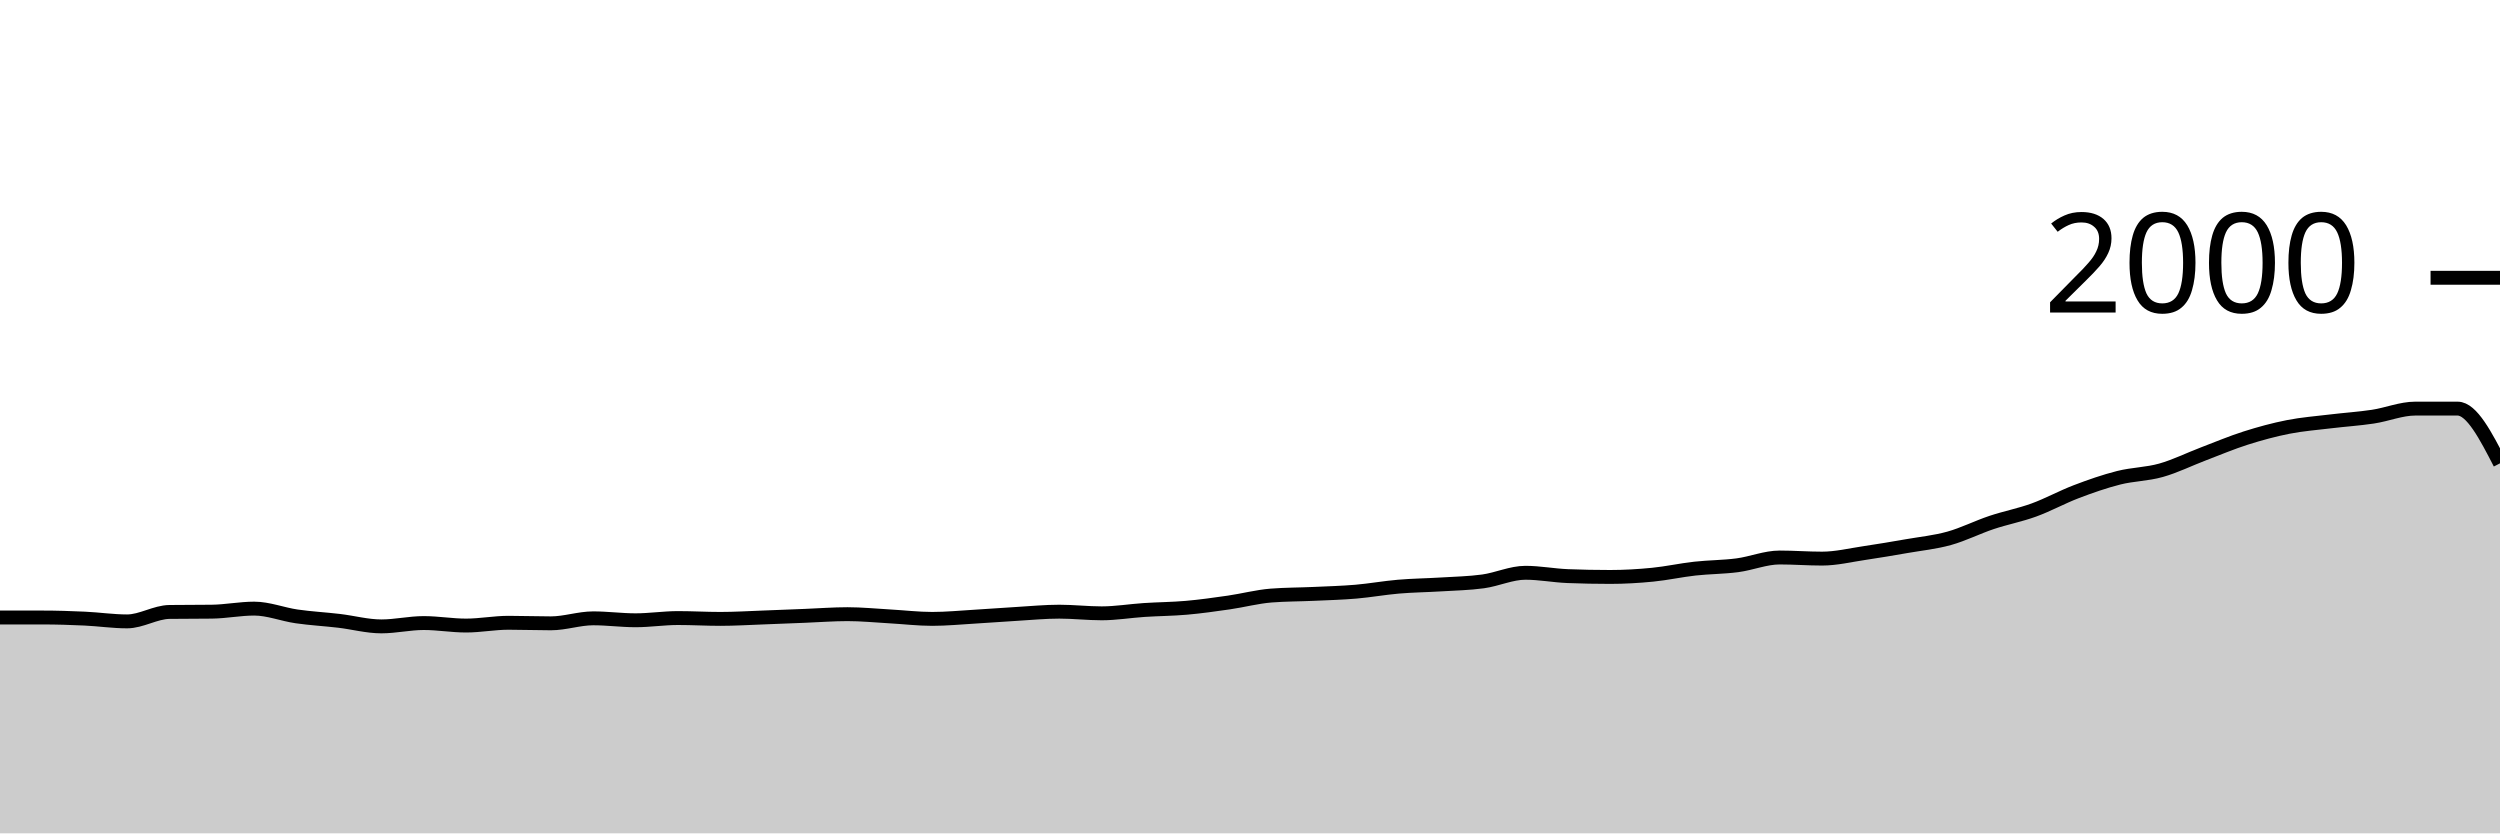
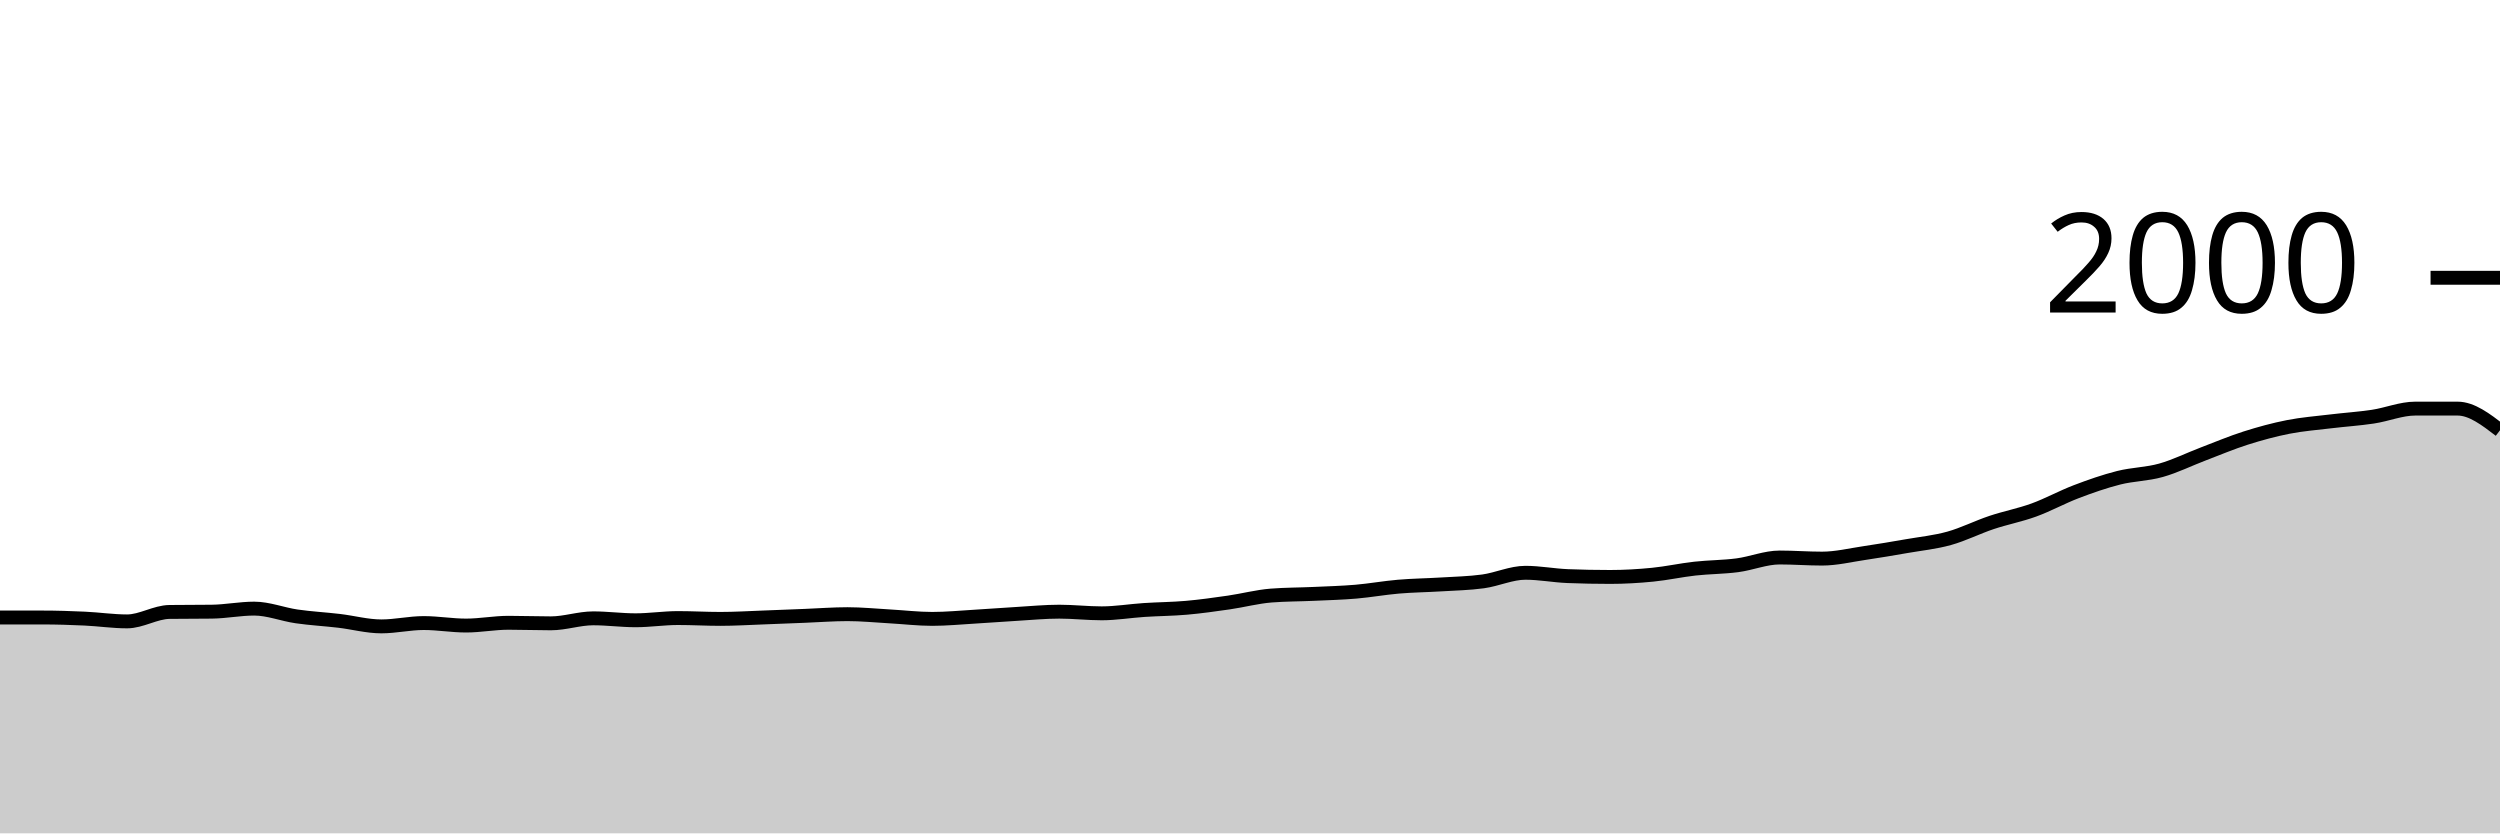
<svg xmlns="http://www.w3.org/2000/svg" viewBox="0 0 180 60">
  <g transform="translate(0,20)">
-     <path class="area" fill="rgba(0, 0, 0, 0.2)" d="M0,24.46C1.017,24.46,2.034,24.46,3.051,24.46C4.068,24.46,5.085,24.493,6.102,24.54C7.119,24.587,8.136,24.74,9.153,24.74C10.169,24.74,11.186,24.073,12.203,24.06C13.22,24.047,14.237,24.053,15.254,24.04C16.271,24.027,17.288,23.82,18.305,23.82C19.322,23.82,20.339,24.233,21.356,24.38C22.373,24.527,23.39,24.58,24.407,24.7C25.424,24.82,26.441,25.1,27.458,25.1C28.475,25.1,29.492,24.86,30.508,24.86C31.525,24.86,32.542,25.04,33.559,25.04C34.576,25.04,35.593,24.84,36.61,24.84C37.627,24.84,38.644,24.88,39.661,24.88C40.678,24.88,41.695,24.52,42.712,24.52C43.729,24.52,44.746,24.66,45.763,24.66C46.78,24.66,47.797,24.5,48.814,24.5C49.831,24.5,50.847,24.56,51.864,24.56C52.881,24.56,53.898,24.497,54.915,24.46C55.932,24.423,56.949,24.38,57.966,24.34C58.983,24.3,60,24.22,61.017,24.22C62.034,24.22,63.051,24.323,64.068,24.38C65.085,24.437,66.102,24.56,67.119,24.56C68.136,24.56,69.153,24.46,70.169,24.4C71.186,24.34,72.203,24.26,73.22,24.2C74.237,24.14,75.254,24.04,76.271,24.04C77.288,24.04,78.305,24.16,79.322,24.16C80.339,24.16,81.356,23.987,82.373,23.92C83.39,23.853,84.407,23.85,85.424,23.76C86.441,23.67,87.458,23.527,88.475,23.38C89.492,23.233,90.508,22.96,91.525,22.88C92.542,22.8,93.559,22.807,94.576,22.76C95.593,22.713,96.61,22.687,97.627,22.6C98.644,22.513,99.661,22.327,100.678,22.24C101.695,22.153,102.712,22.143,103.729,22.08C104.746,22.017,105.763,22,106.78,21.86C107.797,21.72,108.814,21.24,109.831,21.24C110.847,21.24,111.864,21.44,112.881,21.48C113.898,21.52,114.915,21.54,115.932,21.54C116.949,21.54,117.966,21.48,118.983,21.38C120,21.28,121.017,21.053,122.034,20.94C123.051,20.827,124.068,20.833,125.085,20.7C126.102,20.567,127.119,20.14,128.136,20.14C129.153,20.14,130.169,20.22,131.186,20.22C132.203,20.22,133.22,19.97,134.237,19.82C135.254,19.67,136.271,19.497,137.288,19.32C138.305,19.143,139.322,19.043,140.339,18.76C141.356,18.477,142.373,17.96,143.39,17.62C144.407,17.28,145.424,17.09,146.441,16.72C147.458,16.35,148.475,15.787,149.492,15.4C150.508,15.013,151.525,14.657,152.542,14.4C153.559,14.143,154.576,14.147,155.593,13.86C156.61,13.573,157.627,13.067,158.644,12.68C159.661,12.293,160.678,11.863,161.695,11.54C162.712,11.217,163.729,10.94,164.746,10.74C165.763,10.54,166.78,10.463,167.797,10.34C168.814,10.217,169.831,10.153,170.847,10C171.864,9.847,172.881,9.42,173.898,9.42C174.915,9.42,175.932,9.42,176.949,9.42C177.966,9.42,178.983,11.39,180,13.36L180,40C178.983,40,177.966,40,176.949,40C175.932,40,174.915,40,173.898,40C172.881,40,171.864,40,170.847,40C169.831,40,168.814,40,167.797,40C166.78,40,165.763,40,164.746,40C163.729,40,162.712,40,161.695,40C160.678,40,159.661,40,158.644,40C157.627,40,156.61,40,155.593,40C154.576,40,153.559,40,152.542,40C151.525,40,150.508,40,149.492,40C148.475,40,147.458,40,146.441,40C145.424,40,144.407,40,143.39,40C142.373,40,141.356,40,140.339,40C139.322,40,138.305,40,137.288,40C136.271,40,135.254,40,134.237,40C133.22,40,132.203,40,131.186,40C130.169,40,129.153,40,128.136,40C127.119,40,126.102,40,125.085,40C124.068,40,123.051,40,122.034,40C121.017,40,120,40,118.983,40C117.966,40,116.949,40,115.932,40C114.915,40,113.898,40,112.881,40C111.864,40,110.847,40,109.831,40C108.814,40,107.797,40,106.78,40C105.763,40,104.746,40,103.729,40C102.712,40,101.695,40,100.678,40C99.661,40,98.644,40,97.627,40C96.61,40,95.593,40,94.576,40C93.559,40,92.542,40,91.525,40C90.508,40,89.492,40,88.475,40C87.458,40,86.441,40,85.424,40C84.407,40,83.39,40,82.373,40C81.356,40,80.339,40,79.322,40C78.305,40,77.288,40,76.271,40C75.254,40,74.237,40,73.22,40C72.203,40,71.186,40,70.169,40C69.153,40,68.136,40,67.119,40C66.102,40,65.085,40,64.068,40C63.051,40,62.034,40,61.017,40C60,40,58.983,40,57.966,40C56.949,40,55.932,40,54.915,40C53.898,40,52.881,40,51.864,40C50.847,40,49.831,40,48.814,40C47.797,40,46.78,40,45.763,40C44.746,40,43.729,40,42.712,40C41.695,40,40.678,40,39.661,40C38.644,40,37.627,40,36.61,40C35.593,40,34.576,40,33.559,40C32.542,40,31.525,40,30.508,40C29.492,40,28.475,40,27.458,40C26.441,40,25.424,40,24.407,40C23.39,40,22.373,40,21.356,40C20.339,40,19.322,40,18.305,40C17.288,40,16.271,40,15.254,40C14.237,40,13.22,40,12.203,40C11.186,40,10.169,40,9.153,40C8.136,40,7.119,40,6.102,40C5.085,40,4.068,40,3.051,40C2.034,40,1.017,40,0,40Z" />
-     <path class="line" stroke="black" fill="none" d="M0,24.46C1.017,24.46,2.034,24.46,3.051,24.46C4.068,24.46,5.085,24.493,6.102,24.54C7.119,24.587,8.136,24.74,9.153,24.74C10.169,24.74,11.186,24.073,12.203,24.06C13.22,24.047,14.237,24.053,15.254,24.04C16.271,24.027,17.288,23.82,18.305,23.82C19.322,23.82,20.339,24.233,21.356,24.38C22.373,24.527,23.39,24.58,24.407,24.7C25.424,24.82,26.441,25.1,27.458,25.1C28.475,25.1,29.492,24.86,30.508,24.86C31.525,24.86,32.542,25.04,33.559,25.04C34.576,25.04,35.593,24.84,36.61,24.84C37.627,24.84,38.644,24.88,39.661,24.88C40.678,24.88,41.695,24.52,42.712,24.52C43.729,24.52,44.746,24.66,45.763,24.66C46.78,24.66,47.797,24.5,48.814,24.5C49.831,24.5,50.847,24.56,51.864,24.56C52.881,24.56,53.898,24.497,54.915,24.46C55.932,24.423,56.949,24.38,57.966,24.34C58.983,24.3,60,24.22,61.017,24.22C62.034,24.22,63.051,24.323,64.068,24.38C65.085,24.437,66.102,24.56,67.119,24.56C68.136,24.56,69.153,24.46,70.169,24.4C71.186,24.34,72.203,24.26,73.22,24.2C74.237,24.14,75.254,24.04,76.271,24.04C77.288,24.04,78.305,24.16,79.322,24.16C80.339,24.16,81.356,23.987,82.373,23.92C83.39,23.853,84.407,23.85,85.424,23.76C86.441,23.67,87.458,23.527,88.475,23.38C89.492,23.233,90.508,22.96,91.525,22.88C92.542,22.8,93.559,22.807,94.576,22.76C95.593,22.713,96.61,22.687,97.627,22.6C98.644,22.513,99.661,22.327,100.678,22.24C101.695,22.153,102.712,22.143,103.729,22.08C104.746,22.017,105.763,22,106.78,21.86C107.797,21.72,108.814,21.24,109.831,21.24C110.847,21.24,111.864,21.44,112.881,21.48C113.898,21.52,114.915,21.54,115.932,21.54C116.949,21.54,117.966,21.48,118.983,21.38C120,21.28,121.017,21.053,122.034,20.94C123.051,20.827,124.068,20.833,125.085,20.7C126.102,20.567,127.119,20.14,128.136,20.14C129.153,20.14,130.169,20.22,131.186,20.22C132.203,20.22,133.22,19.97,134.237,19.82C135.254,19.67,136.271,19.497,137.288,19.32C138.305,19.143,139.322,19.043,140.339,18.76C141.356,18.477,142.373,17.96,143.39,17.62C144.407,17.28,145.424,17.09,146.441,16.72C147.458,16.35,148.475,15.787,149.492,15.4C150.508,15.013,151.525,14.657,152.542,14.4C153.559,14.143,154.576,14.147,155.593,13.86C156.61,13.573,157.627,13.067,158.644,12.68C159.661,12.293,160.678,11.863,161.695,11.54C162.712,11.217,163.729,10.94,164.746,10.74C165.763,10.54,166.78,10.463,167.797,10.34C168.814,10.217,169.831,10.153,170.847,10C171.864,9.847,172.881,9.42,173.898,9.42C174.915,9.42,175.932,9.42,176.949,9.42C177.966,9.42,178.983,11.39,180,13.36" />
+     <path class="area" fill="rgba(0, 0, 0, 0.2)" d="M0,24.46C1.017,24.46,2.034,24.46,3.051,24.46C4.068,24.46,5.085,24.493,6.102,24.54C7.119,24.587,8.136,24.74,9.153,24.74C10.169,24.74,11.186,24.073,12.203,24.06C13.22,24.047,14.237,24.053,15.254,24.04C16.271,24.027,17.288,23.82,18.305,23.82C19.322,23.82,20.339,24.233,21.356,24.38C22.373,24.527,23.39,24.58,24.407,24.7C25.424,24.82,26.441,25.1,27.458,25.1C28.475,25.1,29.492,24.86,30.508,24.86C31.525,24.86,32.542,25.04,33.559,25.04C34.576,25.04,35.593,24.84,36.61,24.84C37.627,24.84,38.644,24.88,39.661,24.88C40.678,24.88,41.695,24.52,42.712,24.52C43.729,24.52,44.746,24.66,45.763,24.66C46.78,24.66,47.797,24.5,48.814,24.5C49.831,24.5,50.847,24.56,51.864,24.56C52.881,24.56,53.898,24.497,54.915,24.46C55.932,24.423,56.949,24.38,57.966,24.34C58.983,24.3,60,24.22,61.017,24.22C62.034,24.22,63.051,24.323,64.068,24.38C65.085,24.437,66.102,24.56,67.119,24.56C68.136,24.56,69.153,24.46,70.169,24.4C71.186,24.34,72.203,24.26,73.22,24.2C74.237,24.14,75.254,24.04,76.271,24.04C77.288,24.04,78.305,24.16,79.322,24.16C80.339,24.16,81.356,23.987,82.373,23.92C83.39,23.853,84.407,23.85,85.424,23.76C86.441,23.67,87.458,23.527,88.475,23.38C89.492,23.233,90.508,22.96,91.525,22.88C92.542,22.8,93.559,22.807,94.576,22.76C95.593,22.713,96.61,22.687,97.627,22.6C98.644,22.513,99.661,22.327,100.678,22.24C101.695,22.153,102.712,22.143,103.729,22.08C104.746,22.017,105.763,22,106.78,21.86C107.797,21.72,108.814,21.24,109.831,21.24C110.847,21.24,111.864,21.44,112.881,21.48C113.898,21.52,114.915,21.54,115.932,21.54C116.949,21.54,117.966,21.48,118.983,21.38C120,21.28,121.017,21.053,122.034,20.94C123.051,20.827,124.068,20.833,125.085,20.7C126.102,20.567,127.119,20.14,128.136,20.14C129.153,20.14,130.169,20.22,131.186,20.22C132.203,20.22,133.22,19.97,134.237,19.82C135.254,19.67,136.271,19.497,137.288,19.32C138.305,19.143,139.322,19.043,140.339,18.76C141.356,18.477,142.373,17.96,143.39,17.62C144.407,17.28,145.424,17.09,146.441,16.72C147.458,16.35,148.475,15.787,149.492,15.4C150.508,15.013,151.525,14.657,152.542,14.4C153.559,14.143,154.576,14.147,155.593,13.86C156.61,13.573,157.627,13.067,158.644,12.68C159.661,12.293,160.678,11.863,161.695,11.54C162.712,11.217,163.729,10.94,164.746,10.74C165.763,10.54,166.78,10.463,167.797,10.34C168.814,10.217,169.831,10.153,170.847,10C171.864,9.847,172.881,9.42,173.898,9.42C174.915,9.42,175.932,9.42,176.949,9.42C177.966,9.42,178.983,10.2,180,10.98L180,40C178.983,40,177.966,40,176.949,40C175.932,40,174.915,40,173.898,40C172.881,40,171.864,40,170.847,40C169.831,40,168.814,40,167.797,40C166.78,40,165.763,40,164.746,40C163.729,40,162.712,40,161.695,40C160.678,40,159.661,40,158.644,40C157.627,40,156.61,40,155.593,40C154.576,40,153.559,40,152.542,40C151.525,40,150.508,40,149.492,40C148.475,40,147.458,40,146.441,40C145.424,40,144.407,40,143.39,40C142.373,40,141.356,40,140.339,40C139.322,40,138.305,40,137.288,40C136.271,40,135.254,40,134.237,40C133.22,40,132.203,40,131.186,40C130.169,40,129.153,40,128.136,40C127.119,40,126.102,40,125.085,40C124.068,40,123.051,40,122.034,40C121.017,40,120,40,118.983,40C117.966,40,116.949,40,115.932,40C114.915,40,113.898,40,112.881,40C111.864,40,110.847,40,109.831,40C108.814,40,107.797,40,106.78,40C105.763,40,104.746,40,103.729,40C102.712,40,101.695,40,100.678,40C99.661,40,98.644,40,97.627,40C96.61,40,95.593,40,94.576,40C93.559,40,92.542,40,91.525,40C90.508,40,89.492,40,88.475,40C87.458,40,86.441,40,85.424,40C84.407,40,83.39,40,82.373,40C81.356,40,80.339,40,79.322,40C78.305,40,77.288,40,76.271,40C75.254,40,74.237,40,73.22,40C72.203,40,71.186,40,70.169,40C69.153,40,68.136,40,67.119,40C66.102,40,65.085,40,64.068,40C63.051,40,62.034,40,61.017,40C60,40,58.983,40,57.966,40C56.949,40,55.932,40,54.915,40C53.898,40,52.881,40,51.864,40C50.847,40,49.831,40,48.814,40C47.797,40,46.78,40,45.763,40C44.746,40,43.729,40,42.712,40C41.695,40,40.678,40,39.661,40C38.644,40,37.627,40,36.61,40C35.593,40,34.576,40,33.559,40C32.542,40,31.525,40,30.508,40C29.492,40,28.475,40,27.458,40C26.441,40,25.424,40,24.407,40C23.39,40,22.373,40,21.356,40C20.339,40,19.322,40,18.305,40C17.288,40,16.271,40,15.254,40C14.237,40,13.22,40,12.203,40C11.186,40,10.169,40,9.153,40C8.136,40,7.119,40,6.102,40C5.085,40,4.068,40,3.051,40C2.034,40,1.017,40,0,40Z" />
+     <path class="line" stroke="black" fill="none" d="M0,24.46C1.017,24.46,2.034,24.46,3.051,24.46C4.068,24.46,5.085,24.493,6.102,24.54C7.119,24.587,8.136,24.74,9.153,24.74C10.169,24.74,11.186,24.073,12.203,24.06C13.22,24.047,14.237,24.053,15.254,24.04C16.271,24.027,17.288,23.82,18.305,23.82C19.322,23.82,20.339,24.233,21.356,24.38C22.373,24.527,23.39,24.58,24.407,24.7C25.424,24.82,26.441,25.1,27.458,25.1C28.475,25.1,29.492,24.86,30.508,24.86C31.525,24.86,32.542,25.04,33.559,25.04C34.576,25.04,35.593,24.84,36.61,24.84C37.627,24.84,38.644,24.88,39.661,24.88C40.678,24.88,41.695,24.52,42.712,24.52C43.729,24.52,44.746,24.66,45.763,24.66C46.78,24.66,47.797,24.5,48.814,24.5C49.831,24.5,50.847,24.56,51.864,24.56C52.881,24.56,53.898,24.497,54.915,24.46C55.932,24.423,56.949,24.38,57.966,24.34C58.983,24.3,60,24.22,61.017,24.22C62.034,24.22,63.051,24.323,64.068,24.38C65.085,24.437,66.102,24.56,67.119,24.56C68.136,24.56,69.153,24.46,70.169,24.4C71.186,24.34,72.203,24.26,73.22,24.2C74.237,24.14,75.254,24.04,76.271,24.04C77.288,24.04,78.305,24.16,79.322,24.16C80.339,24.16,81.356,23.987,82.373,23.92C83.39,23.853,84.407,23.85,85.424,23.76C86.441,23.67,87.458,23.527,88.475,23.38C89.492,23.233,90.508,22.96,91.525,22.88C92.542,22.8,93.559,22.807,94.576,22.76C95.593,22.713,96.61,22.687,97.627,22.6C98.644,22.513,99.661,22.327,100.678,22.24C101.695,22.153,102.712,22.143,103.729,22.08C104.746,22.017,105.763,22,106.78,21.86C107.797,21.72,108.814,21.24,109.831,21.24C110.847,21.24,111.864,21.44,112.881,21.48C113.898,21.52,114.915,21.54,115.932,21.54C116.949,21.54,117.966,21.48,118.983,21.38C120,21.28,121.017,21.053,122.034,20.94C123.051,20.827,124.068,20.833,125.085,20.7C126.102,20.567,127.119,20.14,128.136,20.14C129.153,20.14,130.169,20.22,131.186,20.22C132.203,20.22,133.22,19.97,134.237,19.82C135.254,19.67,136.271,19.497,137.288,19.32C138.305,19.143,139.322,19.043,140.339,18.76C141.356,18.477,142.373,17.96,143.39,17.62C144.407,17.28,145.424,17.09,146.441,16.72C147.458,16.35,148.475,15.787,149.492,15.4C150.508,15.013,151.525,14.657,152.542,14.4C153.559,14.143,154.576,14.147,155.593,13.86C156.61,13.573,157.627,13.067,158.644,12.68C159.661,12.293,160.678,11.863,161.695,11.54C162.712,11.217,163.729,10.94,164.746,10.74C165.763,10.54,166.78,10.463,167.797,10.34C168.814,10.217,169.831,10.153,170.847,10C171.864,9.847,172.881,9.42,173.898,9.42C174.915,9.42,175.932,9.42,176.949,9.42C177.966,9.42,178.983,10.2,180,10.98" />
    <path class="axis-ceiling" stroke-width="1" stroke="black" fill="none" d="M175,0L180,0" />
    <text class="axis-ceiling-label" font-family="sans-serif" text-anchor="end" font-size="10px" x="170" y="2.5">2000</text>
  </g>
</svg>
